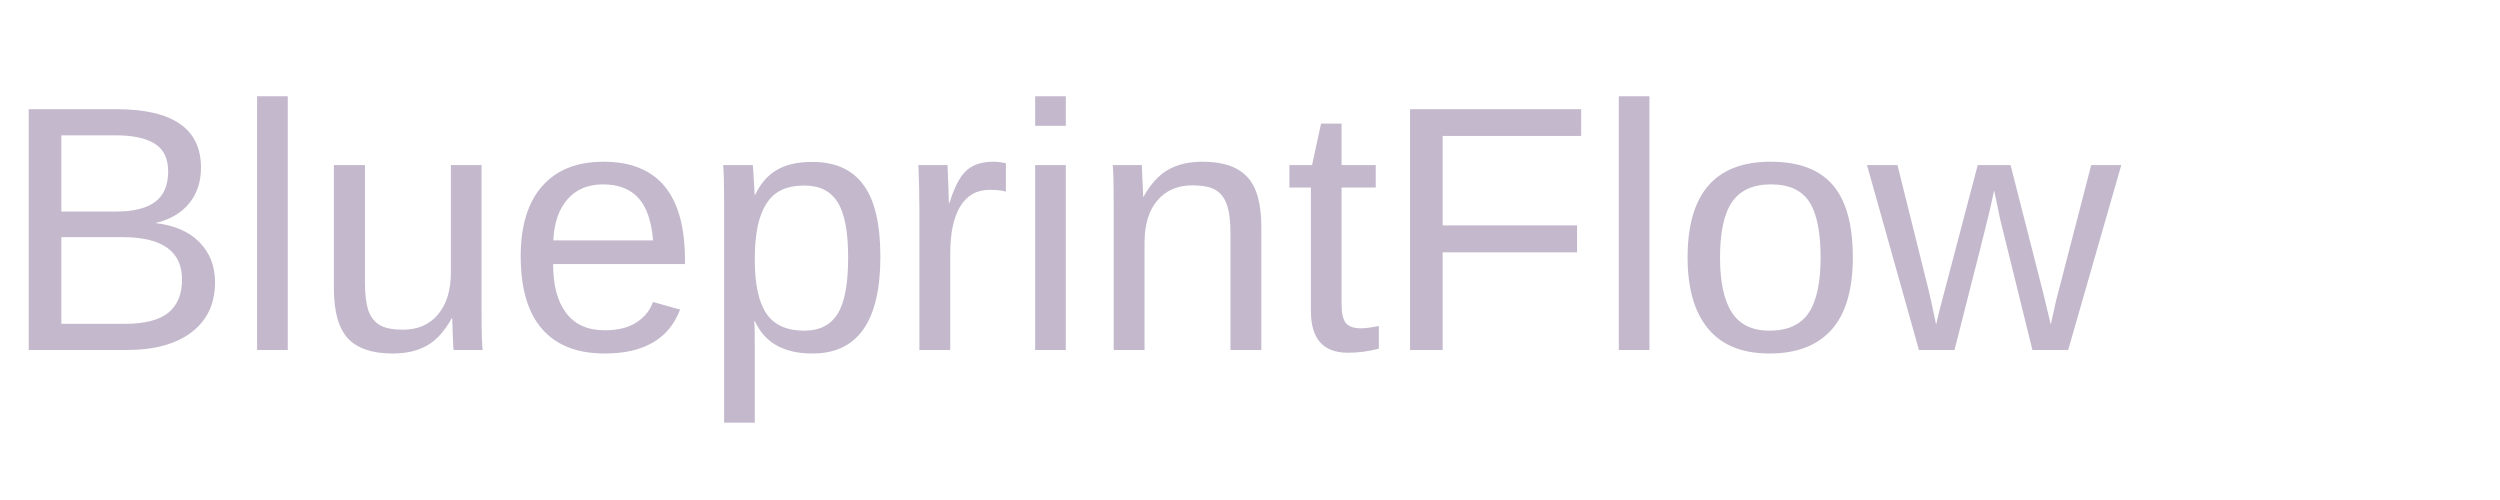
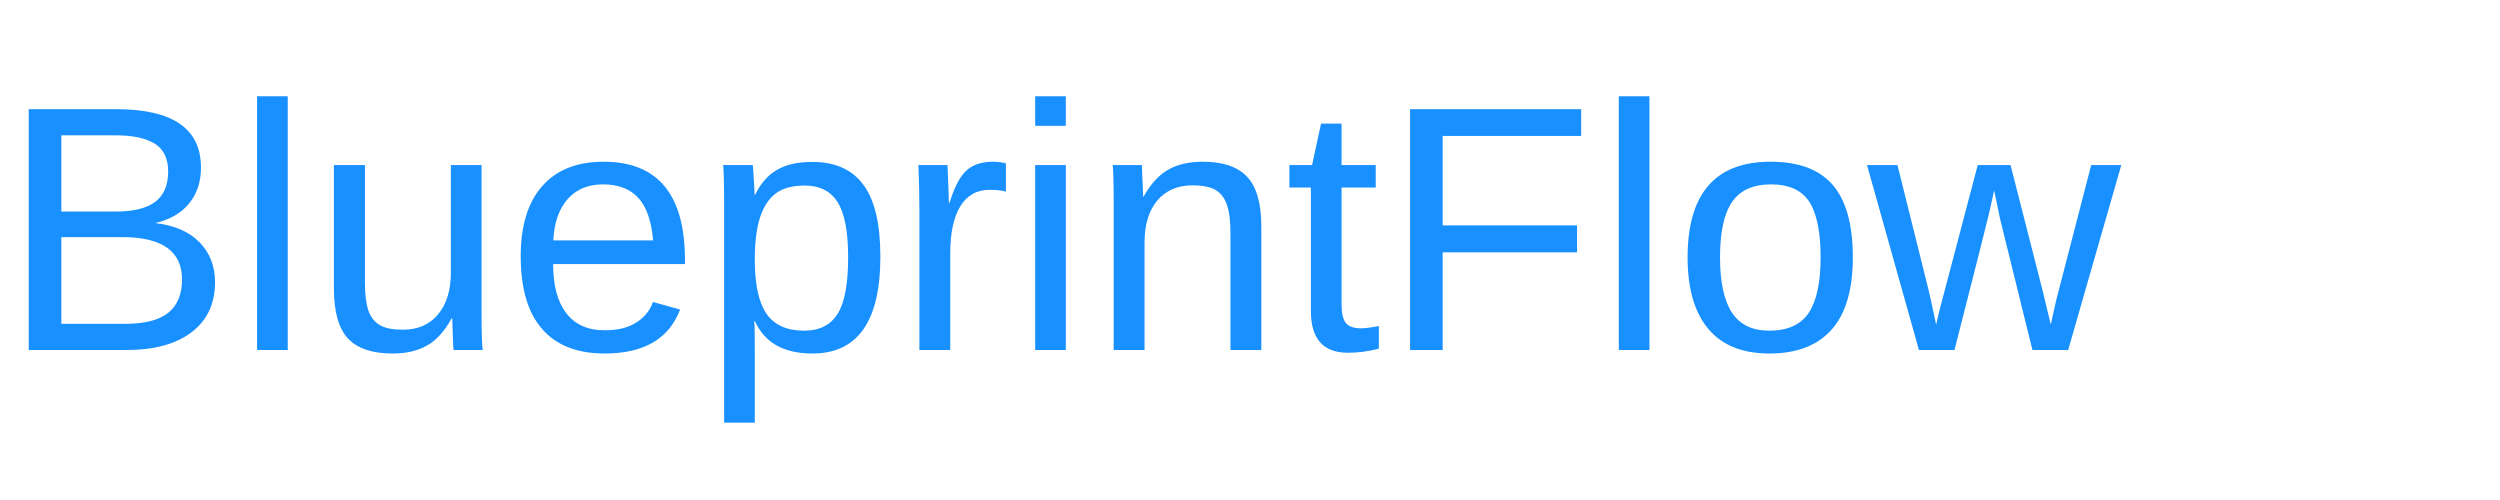
<svg xmlns="http://www.w3.org/2000/svg" viewBox="0 0 200 40">
-   <text x="0" y="28" font-size="28" font-family="Arial, sans-serif" fill="#c3b8cc">BlueprintFlow</text>
+   <text x="0" y="28" font-size="28" font-family="Arial, sans-serif" fill="#1890ff">BlueprintFlow</text>
</svg>
